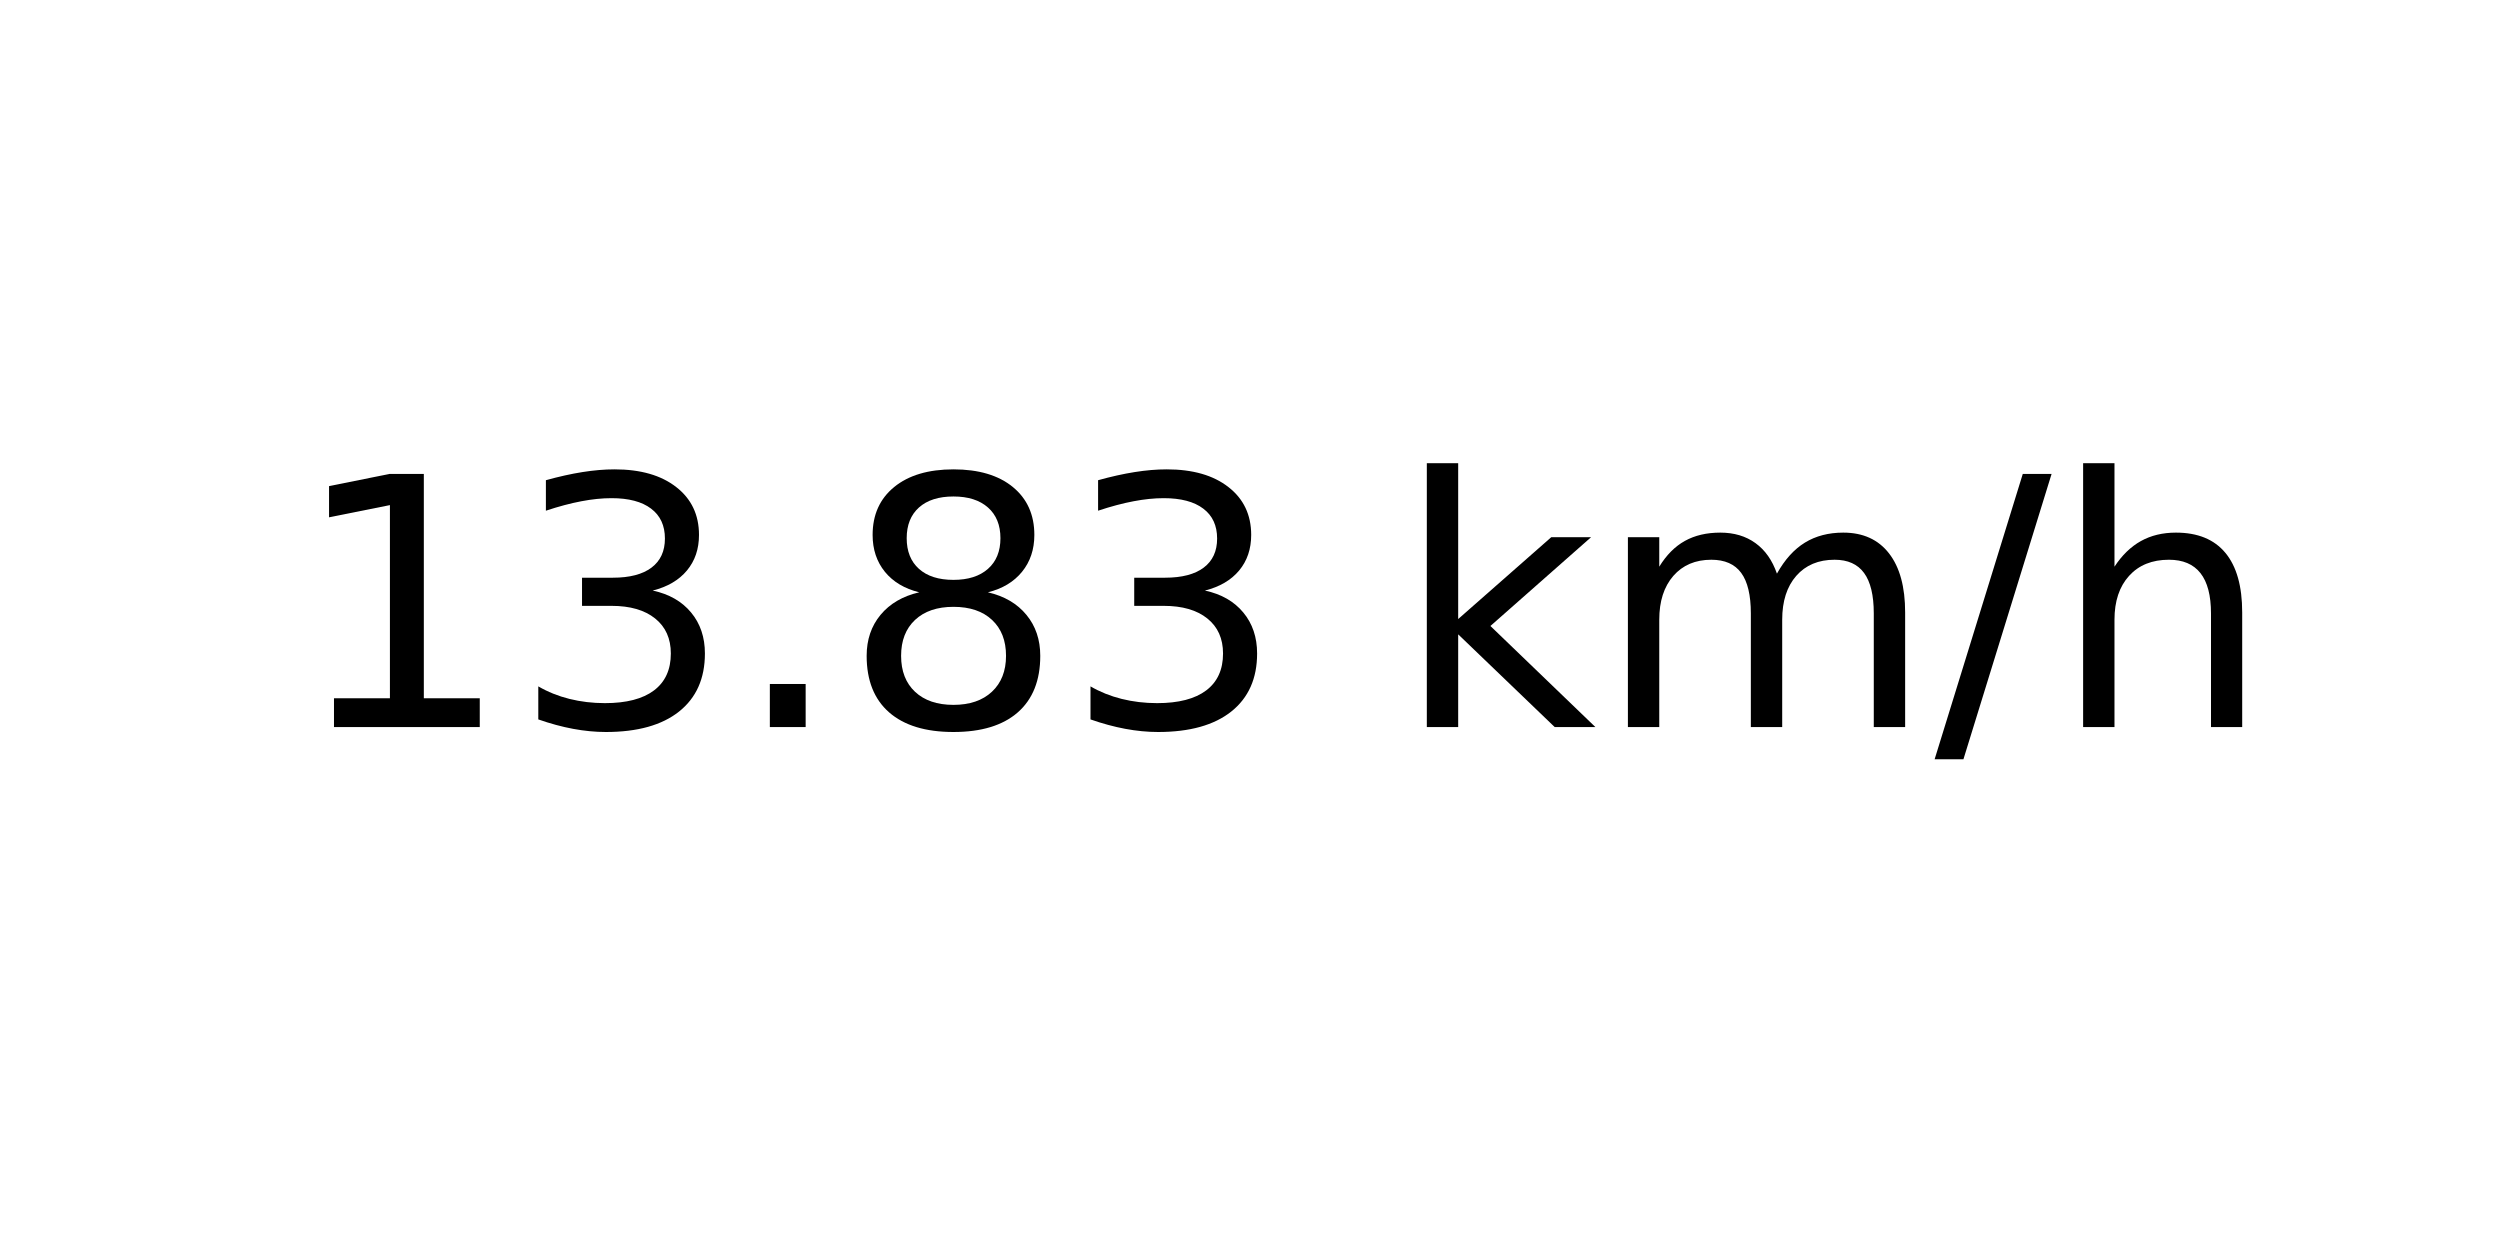
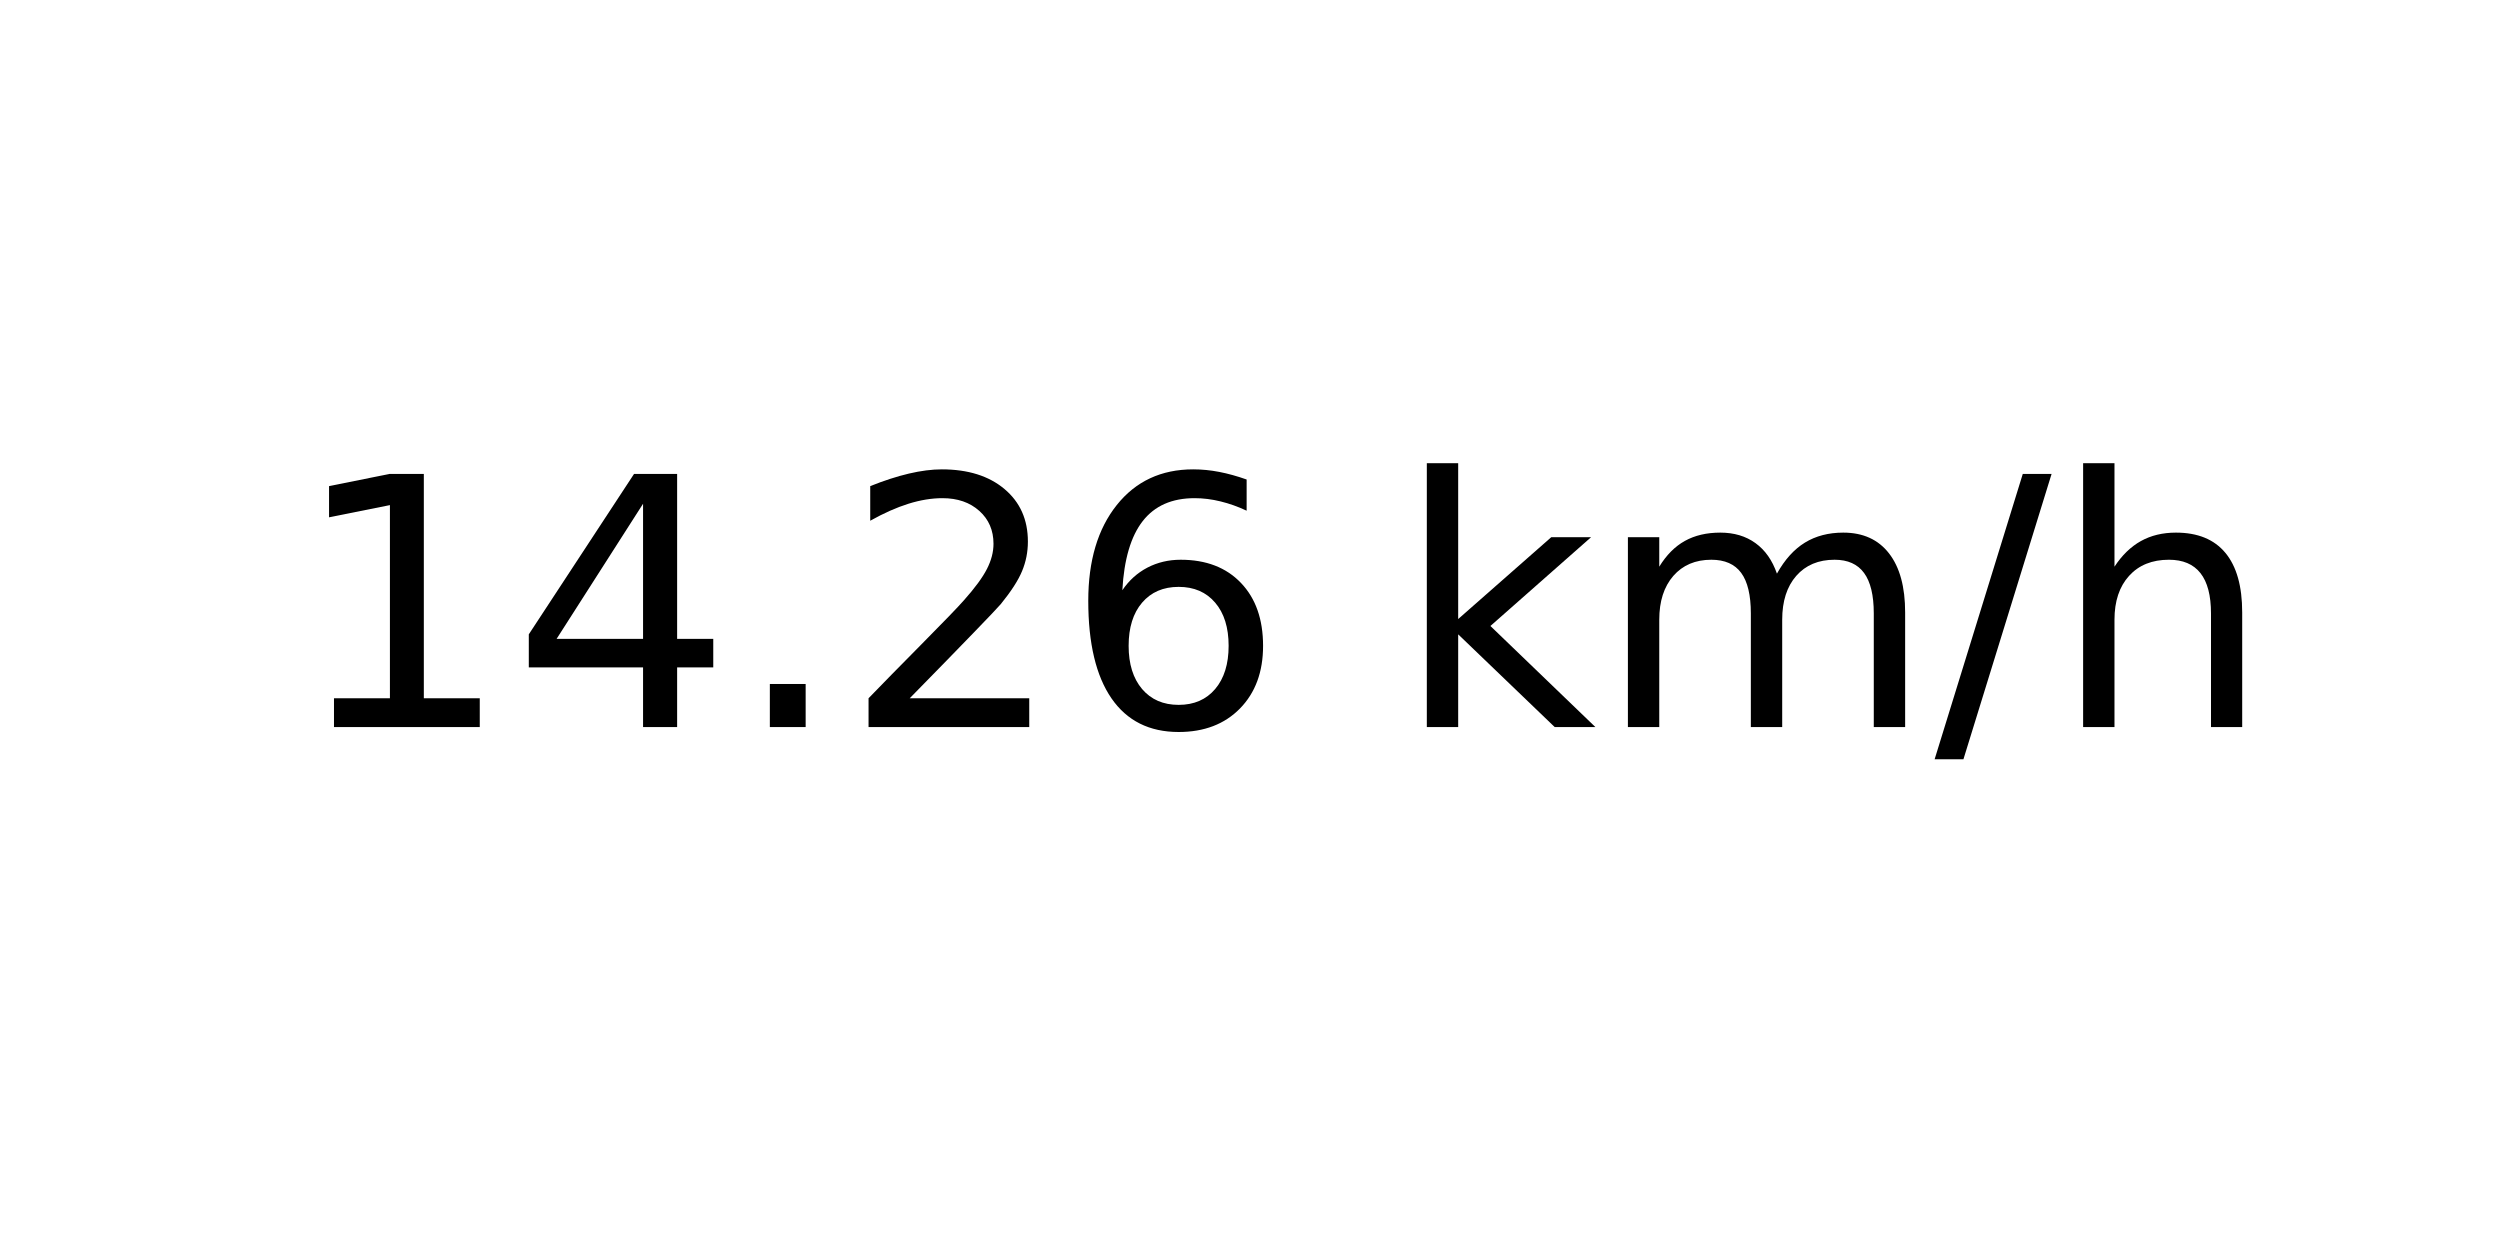
<svg xmlns="http://www.w3.org/2000/svg" xmlns:xlink="http://www.w3.org/1999/xlink" width="72pt" height="36pt" viewBox="0 0 72 36" version="1.1">
  <defs>
    <style type="text/css">*{stroke-linejoin: round; stroke-linecap: butt}</style>
  </defs>
  <g id="figure_1">
    <g id="axes_1">
      <g id="text_1">
        <g transform="translate(8.378125 20.93937) scale(0.1 -0.1)">
          <defs>
            <path id="DejaVuSans-31" d="M 794 531  L 1825 531  L 1825 4091  L 703 3866  L 703 4441  L 1819 4666  L 2450 4666  L 2450 531  L 3481 531  L 3481 0  L 794 0  L 794 531  z " transform="scale(0.015625)" />
-             <path id="DejaVuSans-33" d="M 2597 2516  Q 3050 2419 3304 2112  Q 3559 1806 3559 1356  Q 3559 666 3084 287  Q 2609 -91 1734 -91  Q 1441 -91 1130 -33  Q 819 25 488 141  L 488 750  Q 750 597 1062 519  Q 1375 441 1716 441  Q 2309 441 2620 675  Q 2931 909 2931 1356  Q 2931 1769 2642 2001  Q 2353 2234 1838 2234  L 1294 2234  L 1294 2753  L 1863 2753  Q 2328 2753 2575 2939  Q 2822 3125 2822 3475  Q 2822 3834 2567 4026  Q 2313 4219 1838 4219  Q 1578 4219 1281 4162  Q 984 4106 628 3988  L 628 4550  Q 988 4650 1302 4700  Q 1616 4750 1894 4750  Q 2613 4750 3031 4423  Q 3450 4097 3450 3541  Q 3450 3153 3228 2886  Q 3006 2619 2597 2516  z " transform="scale(0.015625)" />
+             <path id="DejaVuSans-34" d="M 2419 4116  L 825 1625  L 2419 1625  L 2419 4116  z M 2253 4666  L 3047 4666  L 3047 1625  L 3713 1625  L 3713 1100  L 3047 1100  L 3047 0  L 2419 0  L 2419 1100  L 313 1100  L 313 1709  L 2253 4666  z " transform="scale(0.015625)" />
            <path id="DejaVuSans-2e" d="M 684 794  L 1344 794  L 1344 0  L 684 0  L 684 794  z " transform="scale(0.015625)" />
-             <path id="DejaVuSans-38" d="M 2034 2216  Q 1584 2216 1326 1975  Q 1069 1734 1069 1313  Q 1069 891 1326 650  Q 1584 409 2034 409  Q 2484 409 2743 651  Q 3003 894 3003 1313  Q 3003 1734 2745 1975  Q 2488 2216 2034 2216  z M 1403 2484  Q 997 2584 770 2862  Q 544 3141 544 3541  Q 544 4100 942 4425  Q 1341 4750 2034 4750  Q 2731 4750 3128 4425  Q 3525 4100 3525 3541  Q 3525 3141 3298 2862  Q 3072 2584 2669 2484  Q 3125 2378 3379 2068  Q 3634 1759 3634 1313  Q 3634 634 3220 271  Q 2806 -91 2034 -91  Q 1263 -91 848 271  Q 434 634 434 1313  Q 434 1759 690 2068  Q 947 2378 1403 2484  z M 1172 3481  Q 1172 3119 1398 2916  Q 1625 2713 2034 2713  Q 2441 2713 2670 2916  Q 2900 3119 2900 3481  Q 2900 3844 2670 4047  Q 2441 4250 2034 4250  Q 1625 4250 1398 4047  Q 1172 3844 1172 3481  z " transform="scale(0.015625)" />
+             <path id="DejaVuSans-32" d="M 1228 531  L 3431 531  L 3431 0  L 469 0  L 469 531  Q 828 903 1448 1529  Q 2069 2156 2228 2338  Q 2531 2678 2651 2914  Q 2772 3150 2772 3378  Q 2772 3750 2511 3984  Q 2250 4219 1831 4219  Q 1534 4219 1204 4116  Q 875 4013 500 3803  L 500 4441  Q 881 4594 1212 4672  Q 1544 4750 1819 4750  Q 2544 4750 2975 4387  Q 3406 4025 3406 3419  Q 3406 3131 3298 2873  Q 3191 2616 2906 2266  Q 2828 2175 2409 1742  Q 1991 1309 1228 531  z " transform="scale(0.015625)" />
+             <path id="DejaVuSans-36" d="M 2113 2584  Q 1688 2584 1439 2293  Q 1191 2003 1191 1497  Q 1191 994 1439 701  Q 1688 409 2113 409  Q 2538 409 2786 701  Q 3034 994 3034 1497  Q 3034 2003 2786 2293  Q 2538 2584 2113 2584  z M 3366 4563  L 3366 3988  Q 3128 4100 2886 4159  Q 2644 4219 2406 4219  Q 1781 4219 1451 3797  Q 1122 3375 1075 2522  Q 1259 2794 1537 2939  Q 1816 3084 2150 3084  Q 2853 3084 3261 2657  Q 3669 2231 3669 1497  Q 3669 778 3244 343  Q 2819 -91 2113 -91  Q 1303 -91 875 529  Q 447 1150 447 2328  Q 447 3434 972 4092  Q 1497 4750 2381 4750  Q 2619 4750 2861 4703  Q 3103 4656 3366 4563  z " transform="scale(0.015625)" />
            <path id="DejaVuSans-20" transform="scale(0.015625)" />
            <path id="DejaVuSans-6b" d="M 581 4863  L 1159 4863  L 1159 1991  L 2875 3500  L 3609 3500  L 1753 1863  L 3688 0  L 2938 0  L 1159 1709  L 1159 0  L 581 0  L 581 4863  z " transform="scale(0.015625)" />
            <path id="DejaVuSans-6d" d="M 3328 2828  Q 3544 3216 3844 3400  Q 4144 3584 4550 3584  Q 5097 3584 5394 3201  Q 5691 2819 5691 2113  L 5691 0  L 5113 0  L 5113 2094  Q 5113 2597 4934 2840  Q 4756 3084 4391 3084  Q 3944 3084 3684 2787  Q 3425 2491 3425 1978  L 3425 0  L 2847 0  L 2847 2094  Q 2847 2600 2669 2842  Q 2491 3084 2119 3084  Q 1678 3084 1418 2786  Q 1159 2488 1159 1978  L 1159 0  L 581 0  L 581 3500  L 1159 3500  L 1159 2956  Q 1356 3278 1631 3431  Q 1906 3584 2284 3584  Q 2666 3584 2933 3390  Q 3200 3197 3328 2828  z " transform="scale(0.015625)" />
            <path id="DejaVuSans-2f" d="M 1625 4666  L 2156 4666  L 531 -594  L 0 -594  L 1625 4666  z " transform="scale(0.015625)" />
            <path id="DejaVuSans-68" d="M 3513 2113  L 3513 0  L 2938 0  L 2938 2094  Q 2938 2591 2744 2837  Q 2550 3084 2163 3084  Q 1697 3084 1428 2787  Q 1159 2491 1159 1978  L 1159 0  L 581 0  L 581 4863  L 1159 4863  L 1159 2956  Q 1366 3272 1645 3428  Q 1925 3584 2291 3584  Q 2894 3584 3203 3211  Q 3513 2838 3513 2113  z " transform="scale(0.015625)" />
          </defs>
          <use xlink:href="#DejaVuSans-31" />
-           <use xlink:href="#DejaVuSans-33" x="63.623" />
+           <use xlink:href="#DejaVuSans-34" x="63.623" />
          <use xlink:href="#DejaVuSans-2e" x="127.246" />
-           <use xlink:href="#DejaVuSans-38" x="159.033" />
-           <use xlink:href="#DejaVuSans-33" x="222.656" />
+           <use xlink:href="#DejaVuSans-32" x="159.033" />
+           <use xlink:href="#DejaVuSans-36" x="222.656" />
          <use xlink:href="#DejaVuSans-20" x="286.279" />
          <use xlink:href="#DejaVuSans-6b" x="318.066" />
          <use xlink:href="#DejaVuSans-6d" x="375.977" />
          <use xlink:href="#DejaVuSans-2f" x="473.389" />
          <use xlink:href="#DejaVuSans-68" x="507.08" />
        </g>
      </g>
    </g>
  </g>
</svg>
